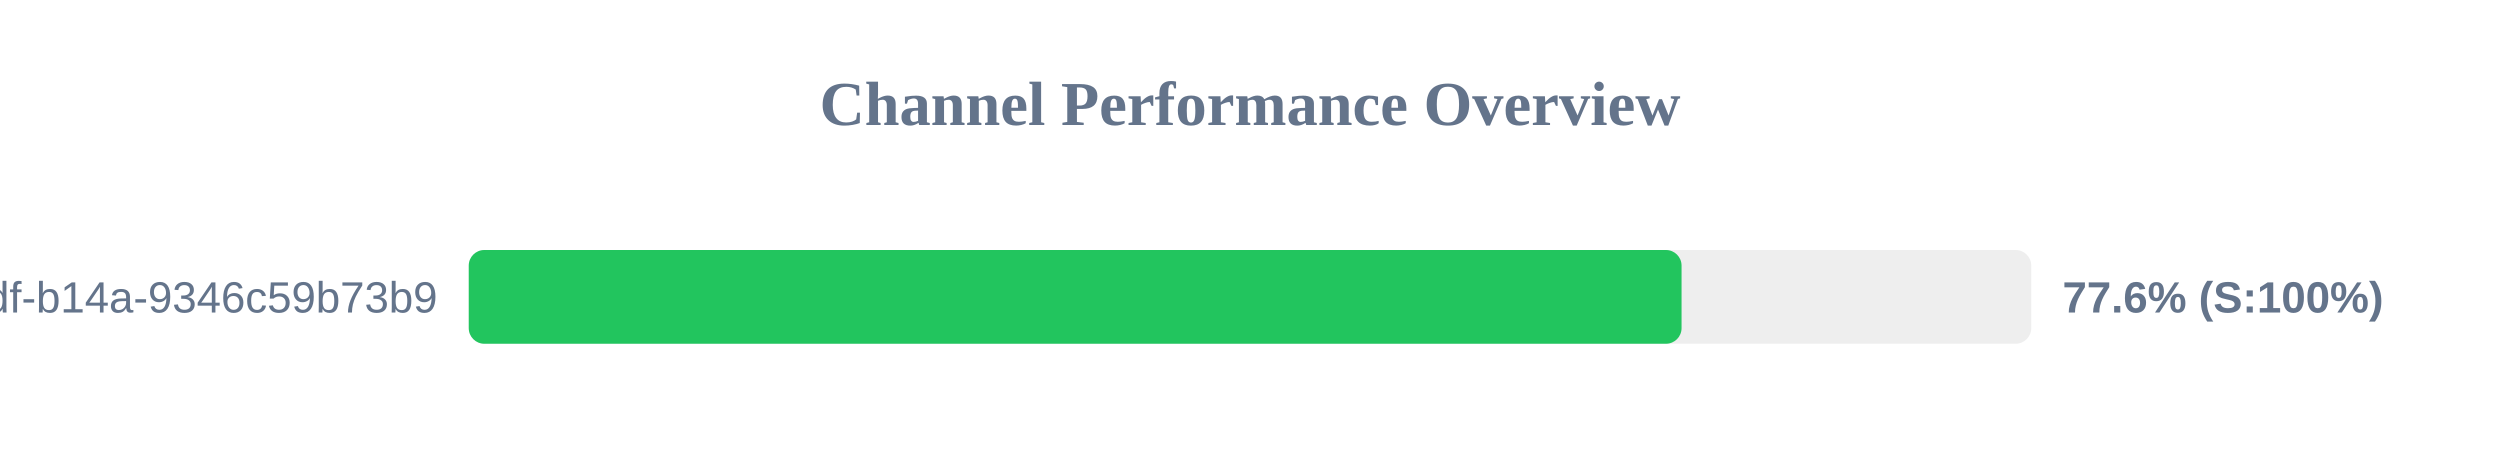
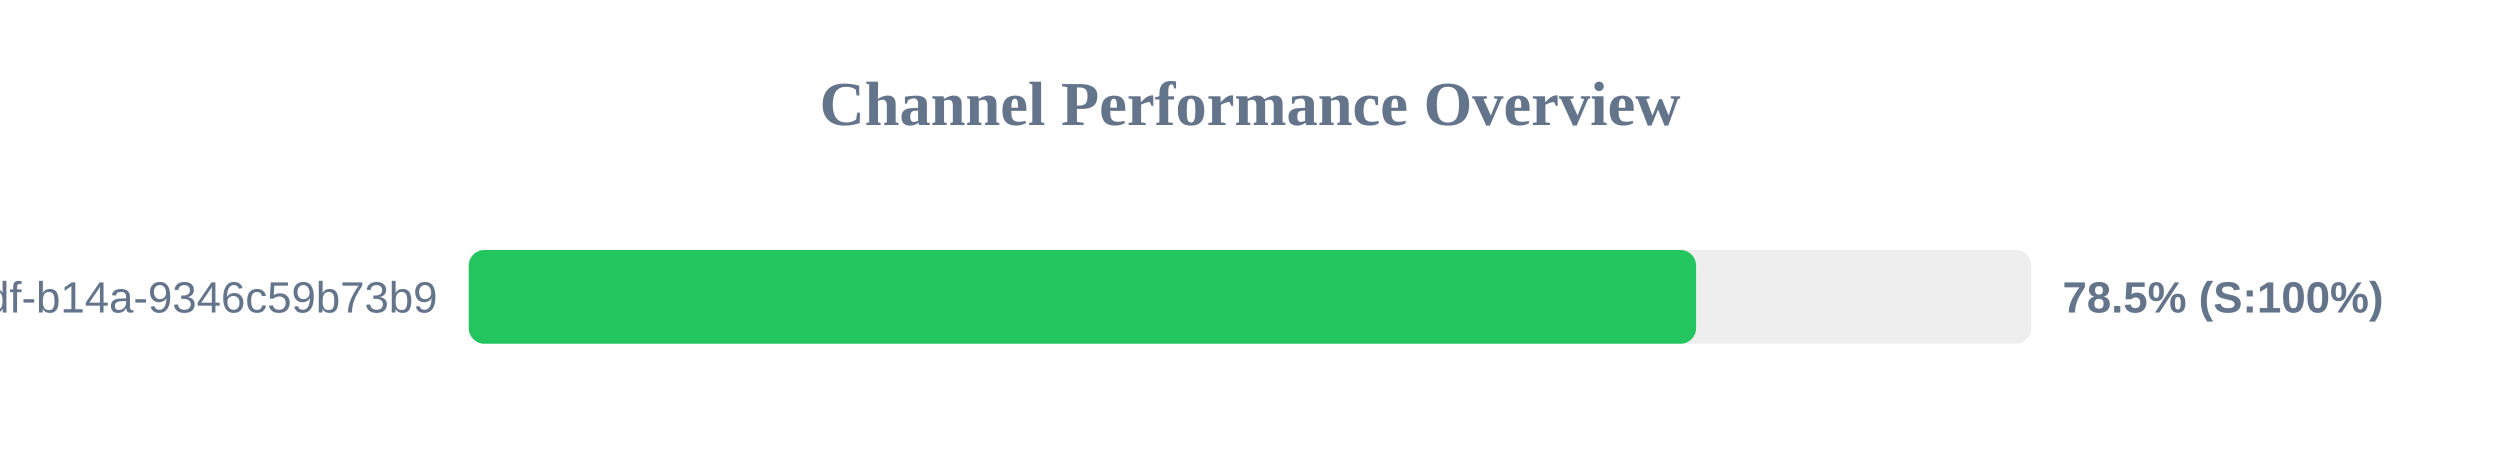
<svg xmlns="http://www.w3.org/2000/svg" width="800" height="150" version="1.1">
  <style>
        .row { font: 14px Arial; fill: #64748b; }
        .score { font: bold 14px Arial; fill: #64748b; }
    </style>
  <text x="400" y="40" text-anchor="middle" font-size="20px" font-weight="bold" fill="#64748b">Channel Performance Overview</text>
  <rect x="150" y="80" width="500" height="30" fill="#eee" rx="5" />
-   <rect x="150" y="80" width="388.1" height="30" fill="#22c55e" rx="5" />
+   <rect x="150" y="80" width="392.75" height="30" fill="#22c55e" rx="5" />
  <text x="140" y="100" text-anchor="end" class="row">?uuid=55ca7a9e-cf90-49df-b14a-9346c59b73b9</text>
-   <text x="660" y="100" text-anchor="start" class="score">77.6% (S:100%)</text>
+   <text x="660" y="100" text-anchor="start" class="score">78.5% (S:100%)</text>
</svg>
